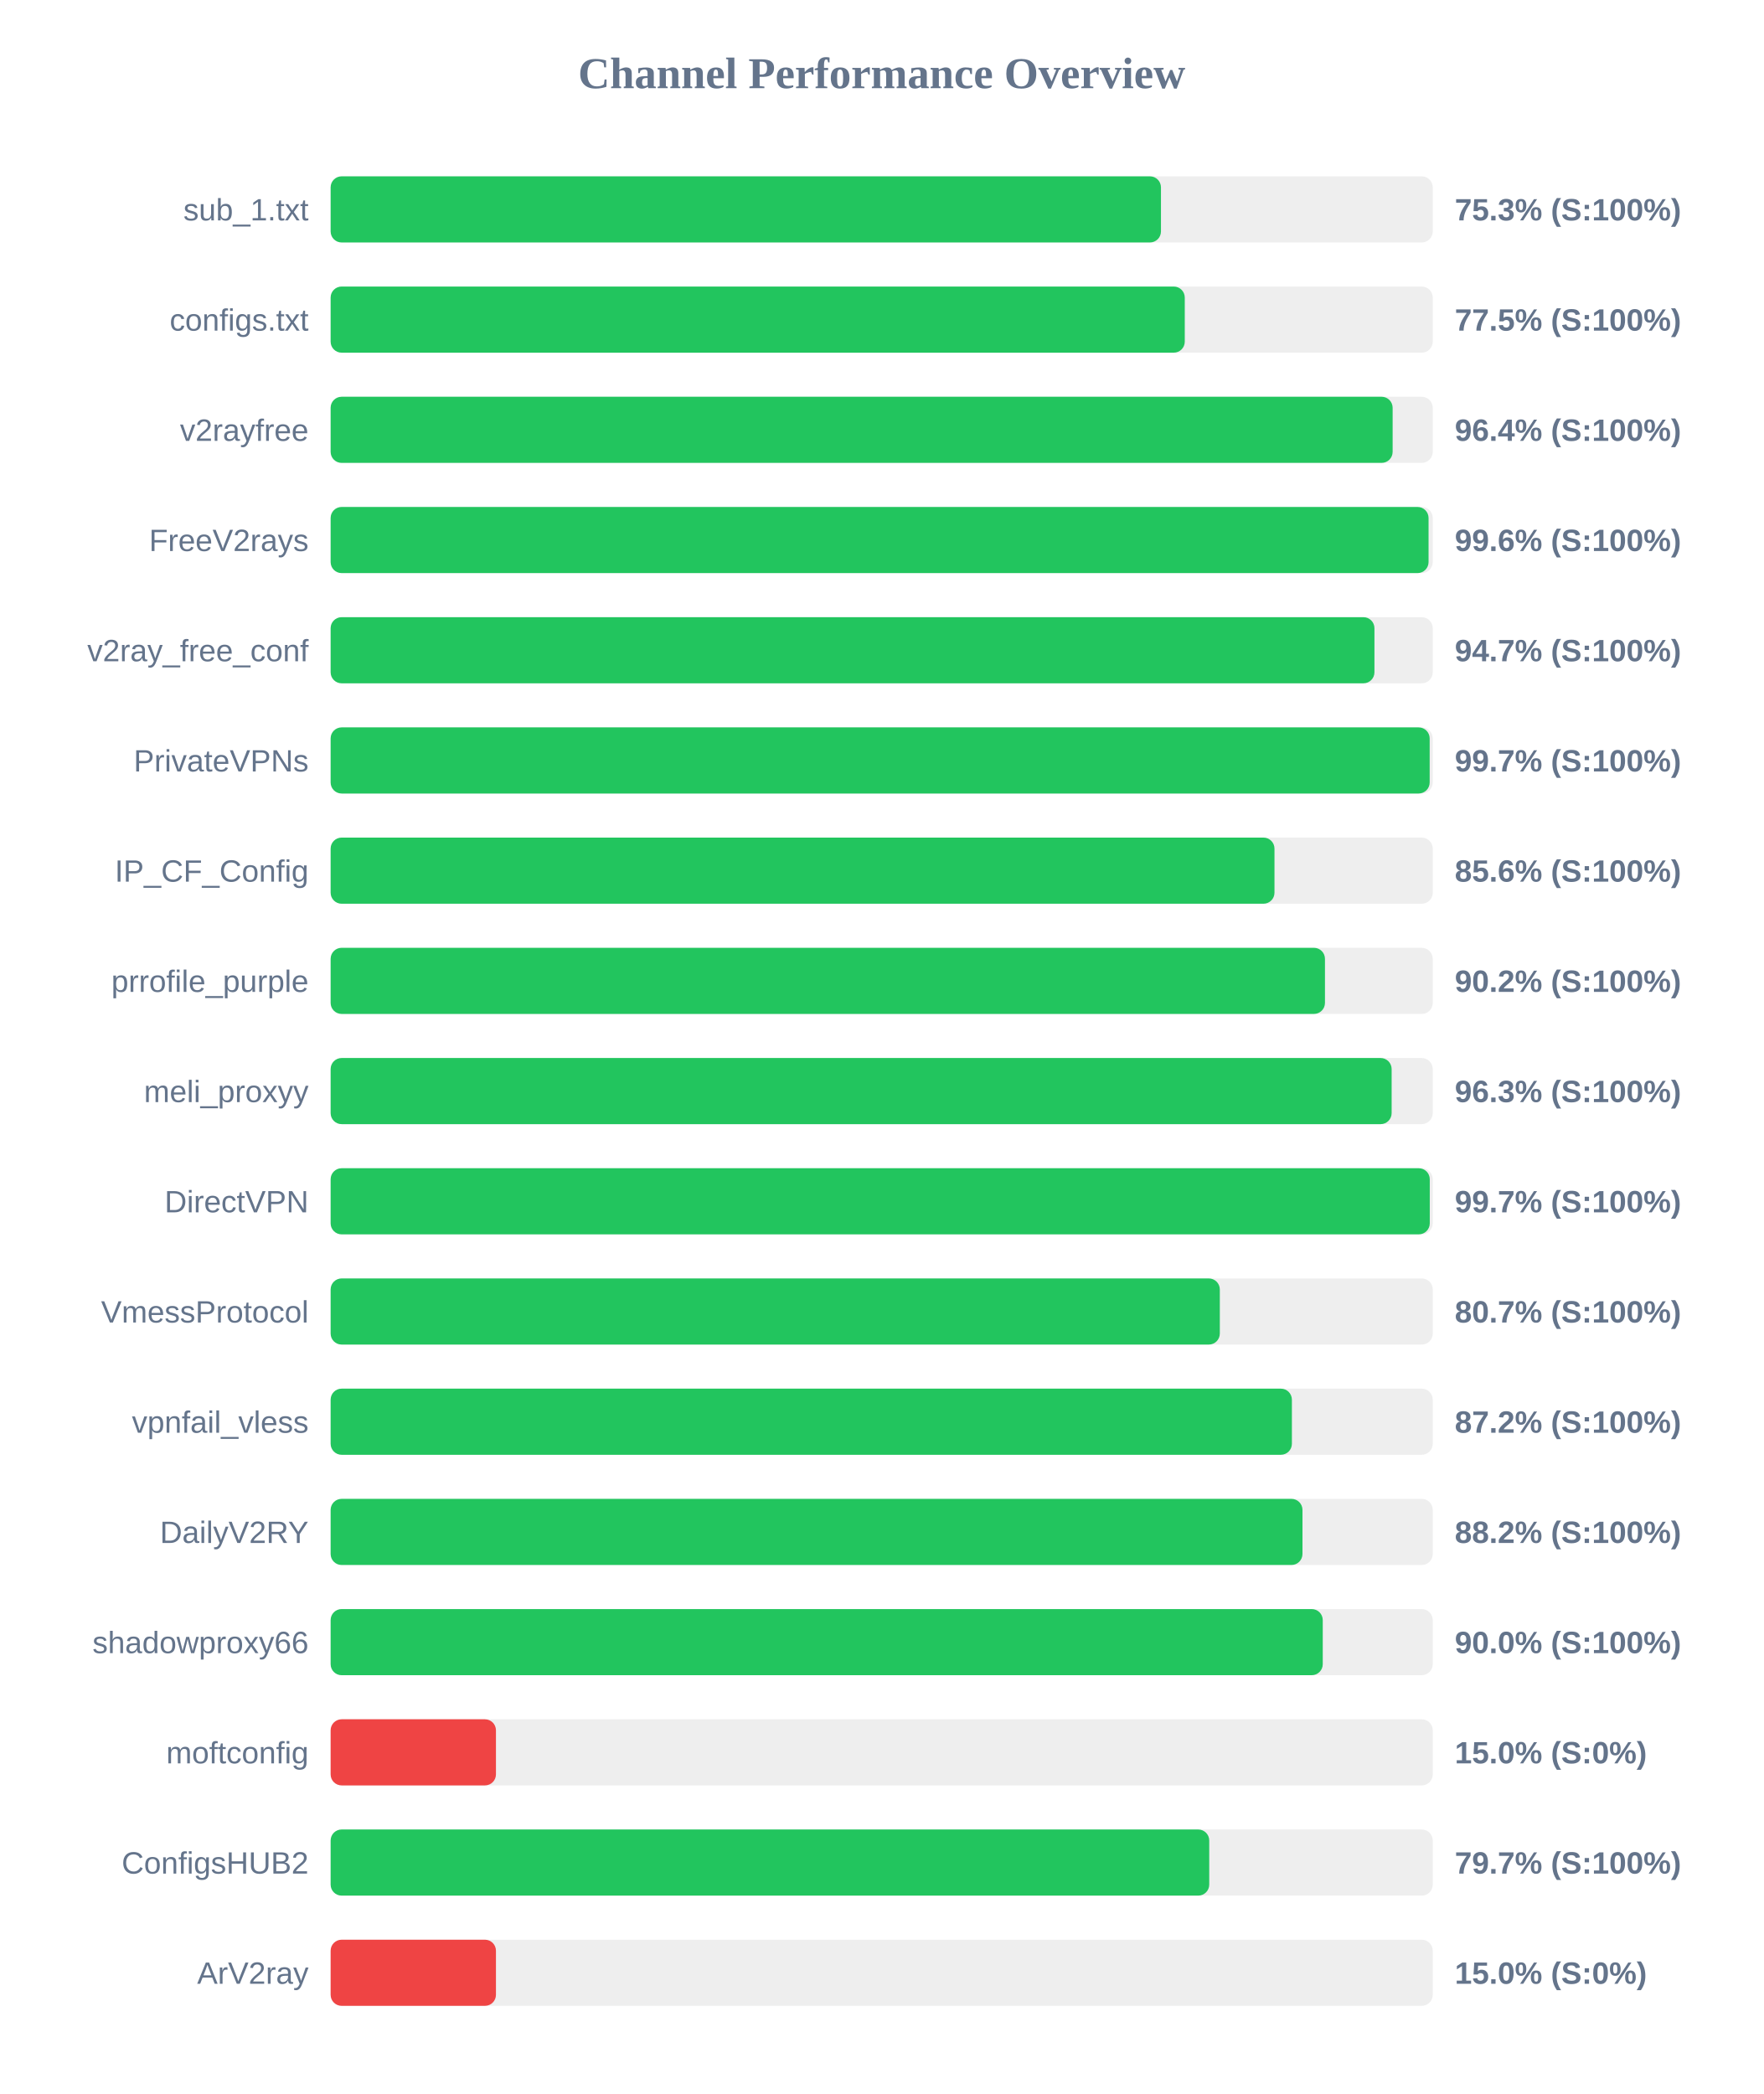
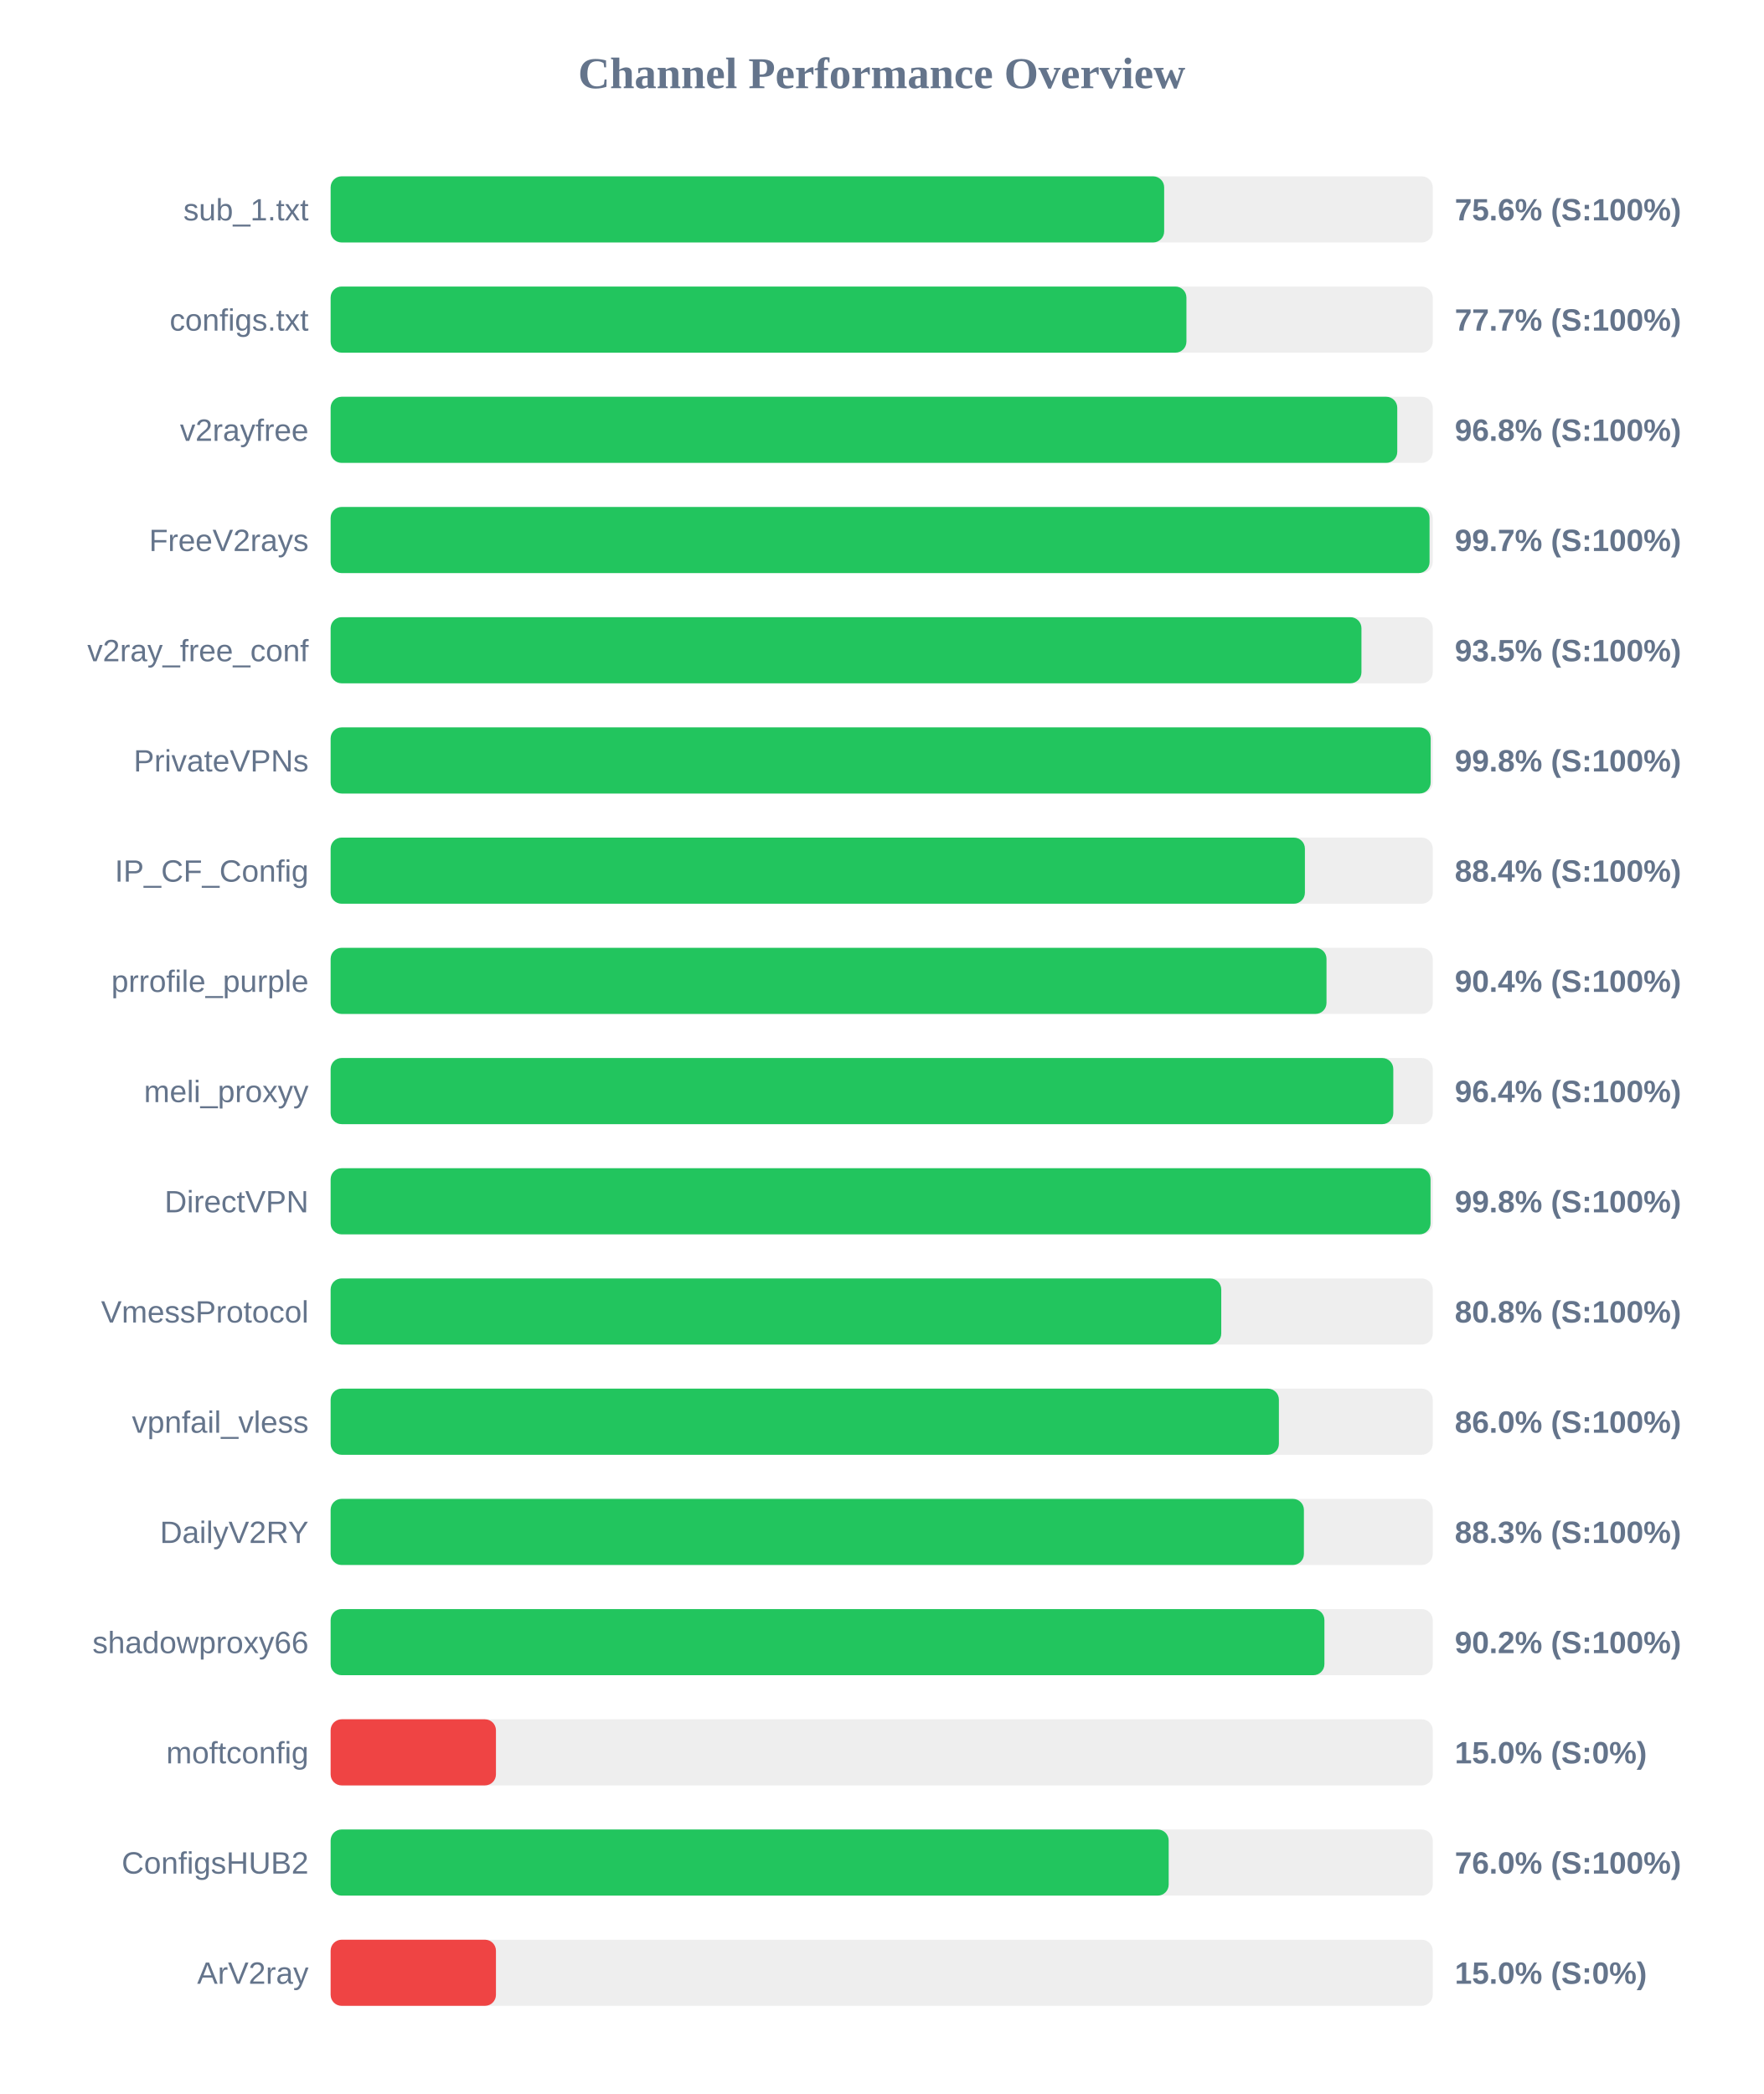
<svg xmlns="http://www.w3.org/2000/svg" width="800" height="950" version="1.1">
  <style>
        .row { font: 14px Arial; fill: #64748b; }
        .score { font: bold 14px Arial; fill: #64748b; }
    </style>
  <text x="400" y="40" text-anchor="middle" font-size="20px" font-weight="bold" fill="#64748b">Channel Performance Overview</text>
  <rect x="150" y="80" width="500" height="30" fill="#eee" rx="5" />
-   <rect x="150" y="80" width="376.7" height="30" fill="#22c55e" rx="5" />
+   <rect x="150" y="80" width="378.15" height="30" fill="#22c55e" rx="5" />
  <text x="140" y="100" text-anchor="end" class="row">sub_1.txt</text>
-   <text x="660" y="100" text-anchor="start" class="score">75.3% (S:100%)</text>
+   <text x="660" y="100" text-anchor="start" class="score">75.6% (S:100%)</text>
  <rect x="150" y="130" width="500" height="30" fill="#eee" rx="5" />
-   <rect x="150" y="130" width="387.5" height="30" fill="#22c55e" rx="5" />
+   <rect x="150" y="130" width="388.25" height="30" fill="#22c55e" rx="5" />
  <text x="140" y="150" text-anchor="end" class="row">configs.txt</text>
-   <text x="660" y="150" text-anchor="start" class="score">77.5% (S:100%)</text>
+   <text x="660" y="150" text-anchor="start" class="score">77.7% (S:100%)</text>
  <rect x="150" y="180" width="500" height="30" fill="#eee" rx="5" />
-   <rect x="150" y="180" width="481.8" height="30" fill="#22c55e" rx="5" />
+   <rect x="150" y="180" width="483.9" height="30" fill="#22c55e" rx="5" />
  <text x="140" y="200" text-anchor="end" class="row">v2rayfree</text>
-   <text x="660" y="200" text-anchor="start" class="score">96.4% (S:100%)</text>
+   <text x="660" y="200" text-anchor="start" class="score">96.8% (S:100%)</text>
  <rect x="150" y="230" width="500" height="30" fill="#eee" rx="5" />
-   <rect x="150" y="230" width="498.1" height="30" fill="#22c55e" rx="5" />
+   <rect x="150" y="230" width="498.55" height="30" fill="#22c55e" rx="5" />
  <text x="140" y="250" text-anchor="end" class="row">FreeV2rays</text>
-   <text x="660" y="250" text-anchor="start" class="score">99.6% (S:100%)</text>
+   <text x="660" y="250" text-anchor="start" class="score">99.7% (S:100%)</text>
  <rect x="150" y="280" width="500" height="30" fill="#eee" rx="5" />
-   <rect x="150" y="280" width="473.55" height="30" fill="#22c55e" rx="5" />
+   <rect x="150" y="280" width="467.65" height="30" fill="#22c55e" rx="5" />
  <text x="140" y="300" text-anchor="end" class="row">v2ray_free_conf</text>
-   <text x="660" y="300" text-anchor="start" class="score">94.7% (S:100%)</text>
+   <text x="660" y="300" text-anchor="start" class="score">93.5% (S:100%)</text>
  <rect x="150" y="330" width="500" height="30" fill="#eee" rx="5" />
-   <rect x="150" y="330" width="498.6" height="30" fill="#22c55e" rx="5" />
+   <rect x="150" y="330" width="499.05" height="30" fill="#22c55e" rx="5" />
  <text x="140" y="350" text-anchor="end" class="row">PrivateVPNs</text>
-   <text x="660" y="350" text-anchor="start" class="score">99.7% (S:100%)</text>
+   <text x="660" y="350" text-anchor="start" class="score">99.8% (S:100%)</text>
  <rect x="150" y="380" width="500" height="30" fill="#eee" rx="5" />
-   <rect x="150" y="380" width="428.2" height="30" fill="#22c55e" rx="5" />
+   <rect x="150" y="380" width="442.0" height="30" fill="#22c55e" rx="5" />
  <text x="140" y="400" text-anchor="end" class="row">IP_CF_Config</text>
-   <text x="660" y="400" text-anchor="start" class="score">85.6% (S:100%)</text>
+   <text x="660" y="400" text-anchor="start" class="score">88.4% (S:100%)</text>
  <rect x="150" y="430" width="500" height="30" fill="#eee" rx="5" />
-   <rect x="150" y="430" width="451.1" height="30" fill="#22c55e" rx="5" />
+   <rect x="150" y="430" width="451.8" height="30" fill="#22c55e" rx="5" />
  <text x="140" y="450" text-anchor="end" class="row">prrofile_purple</text>
-   <text x="660" y="450" text-anchor="start" class="score">90.2% (S:100%)</text>
+   <text x="660" y="450" text-anchor="start" class="score">90.4% (S:100%)</text>
  <rect x="150" y="480" width="500" height="30" fill="#eee" rx="5" />
-   <rect x="150" y="480" width="481.35" height="30" fill="#22c55e" rx="5" />
+   <rect x="150" y="480" width="482.1" height="30" fill="#22c55e" rx="5" />
  <text x="140" y="500" text-anchor="end" class="row">meli_proxyy</text>
-   <text x="660" y="500" text-anchor="start" class="score">96.3% (S:100%)</text>
+   <text x="660" y="500" text-anchor="start" class="score">96.4% (S:100%)</text>
  <rect x="150" y="530" width="500" height="30" fill="#eee" rx="5" />
-   <rect x="150" y="530" width="498.65" height="30" fill="#22c55e" rx="5" />
+   <rect x="150" y="530" width="499.0" height="30" fill="#22c55e" rx="5" />
  <text x="140" y="550" text-anchor="end" class="row">DirectVPN</text>
-   <text x="660" y="550" text-anchor="start" class="score">99.7% (S:100%)</text>
+   <text x="660" y="550" text-anchor="start" class="score">99.8% (S:100%)</text>
  <rect x="150" y="580" width="500" height="30" fill="#eee" rx="5" />
-   <rect x="150" y="580" width="403.4" height="30" fill="#22c55e" rx="5" />
+   <rect x="150" y="580" width="404.05" height="30" fill="#22c55e" rx="5" />
  <text x="140" y="600" text-anchor="end" class="row">VmessProtocol</text>
-   <text x="660" y="600" text-anchor="start" class="score">80.7% (S:100%)</text>
+   <text x="660" y="600" text-anchor="start" class="score">80.8% (S:100%)</text>
  <rect x="150" y="630" width="500" height="30" fill="#eee" rx="5" />
-   <rect x="150" y="630" width="436.1" height="30" fill="#22c55e" rx="5" />
+   <rect x="150" y="630" width="430.2" height="30" fill="#22c55e" rx="5" />
  <text x="140" y="650" text-anchor="end" class="row">vpnfail_vless</text>
-   <text x="660" y="650" text-anchor="start" class="score">87.2% (S:100%)</text>
+   <text x="660" y="650" text-anchor="start" class="score">86.0% (S:100%)</text>
  <rect x="150" y="680" width="500" height="30" fill="#eee" rx="5" />
-   <rect x="150" y="680" width="440.9" height="30" fill="#22c55e" rx="5" />
+   <rect x="150" y="680" width="441.55" height="30" fill="#22c55e" rx="5" />
  <text x="140" y="700" text-anchor="end" class="row">DailyV2RY</text>
-   <text x="660" y="700" text-anchor="start" class="score">88.2% (S:100%)</text>
+   <text x="660" y="700" text-anchor="start" class="score">88.3% (S:100%)</text>
  <rect x="150" y="730" width="500" height="30" fill="#eee" rx="5" />
-   <rect x="150" y="730" width="450.1" height="30" fill="#22c55e" rx="5" />
+   <rect x="150" y="730" width="450.85" height="30" fill="#22c55e" rx="5" />
  <text x="140" y="750" text-anchor="end" class="row">shadowproxy66</text>
-   <text x="660" y="750" text-anchor="start" class="score">90.0% (S:100%)</text>
+   <text x="660" y="750" text-anchor="start" class="score">90.2% (S:100%)</text>
  <rect x="150" y="780" width="500" height="30" fill="#eee" rx="5" />
  <rect x="150" y="780" width="75.0" height="30" fill="#ef4444" rx="5" />
  <text x="140" y="800" text-anchor="end" class="row">moftconfig</text>
  <text x="660" y="800" text-anchor="start" class="score">15.0% (S:0%)</text>
  <rect x="150" y="830" width="500" height="30" fill="#eee" rx="5" />
-   <rect x="150" y="830" width="398.6" height="30" fill="#22c55e" rx="5" />
+   <rect x="150" y="830" width="380.2" height="30" fill="#22c55e" rx="5" />
  <text x="140" y="850" text-anchor="end" class="row">ConfigsHUB2</text>
-   <text x="660" y="850" text-anchor="start" class="score">79.7% (S:100%)</text>
+   <text x="660" y="850" text-anchor="start" class="score">76.0% (S:100%)</text>
  <rect x="150" y="880" width="500" height="30" fill="#eee" rx="5" />
  <rect x="150" y="880" width="75.0" height="30" fill="#ef4444" rx="5" />
  <text x="140" y="900" text-anchor="end" class="row">ArV2ray</text>
  <text x="660" y="900" text-anchor="start" class="score">15.0% (S:0%)</text>
</svg>
